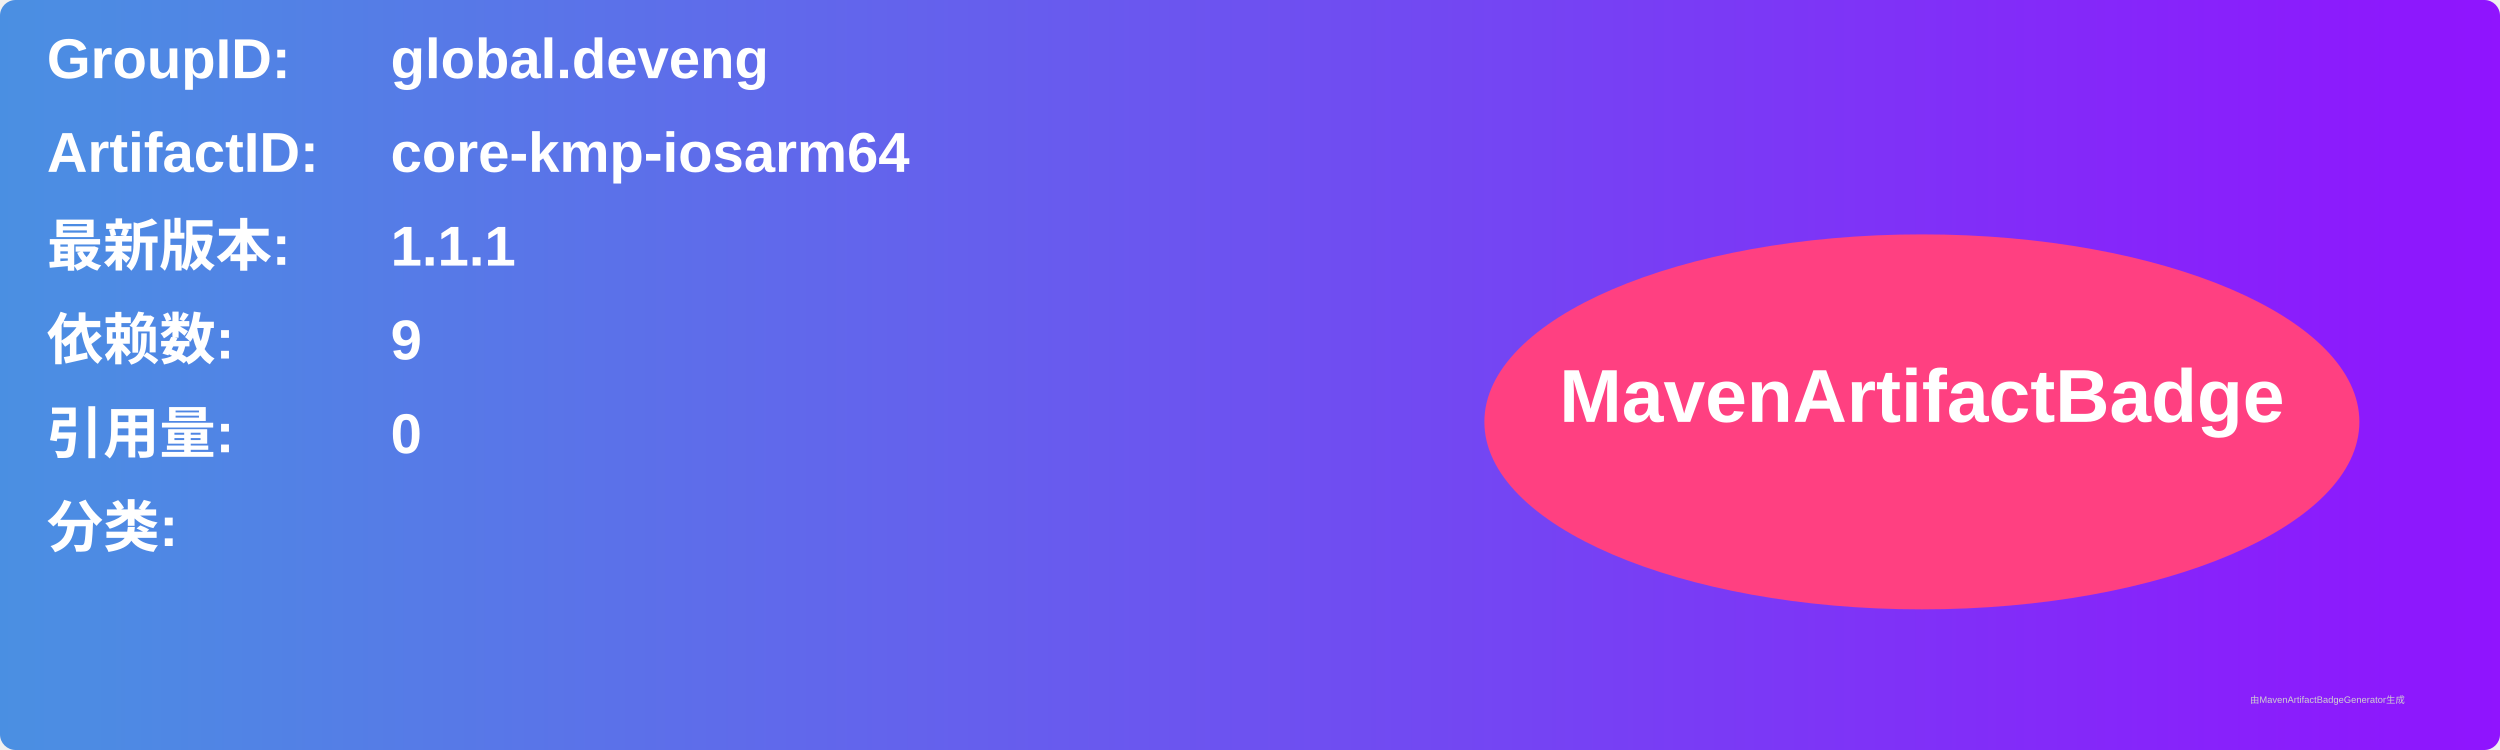
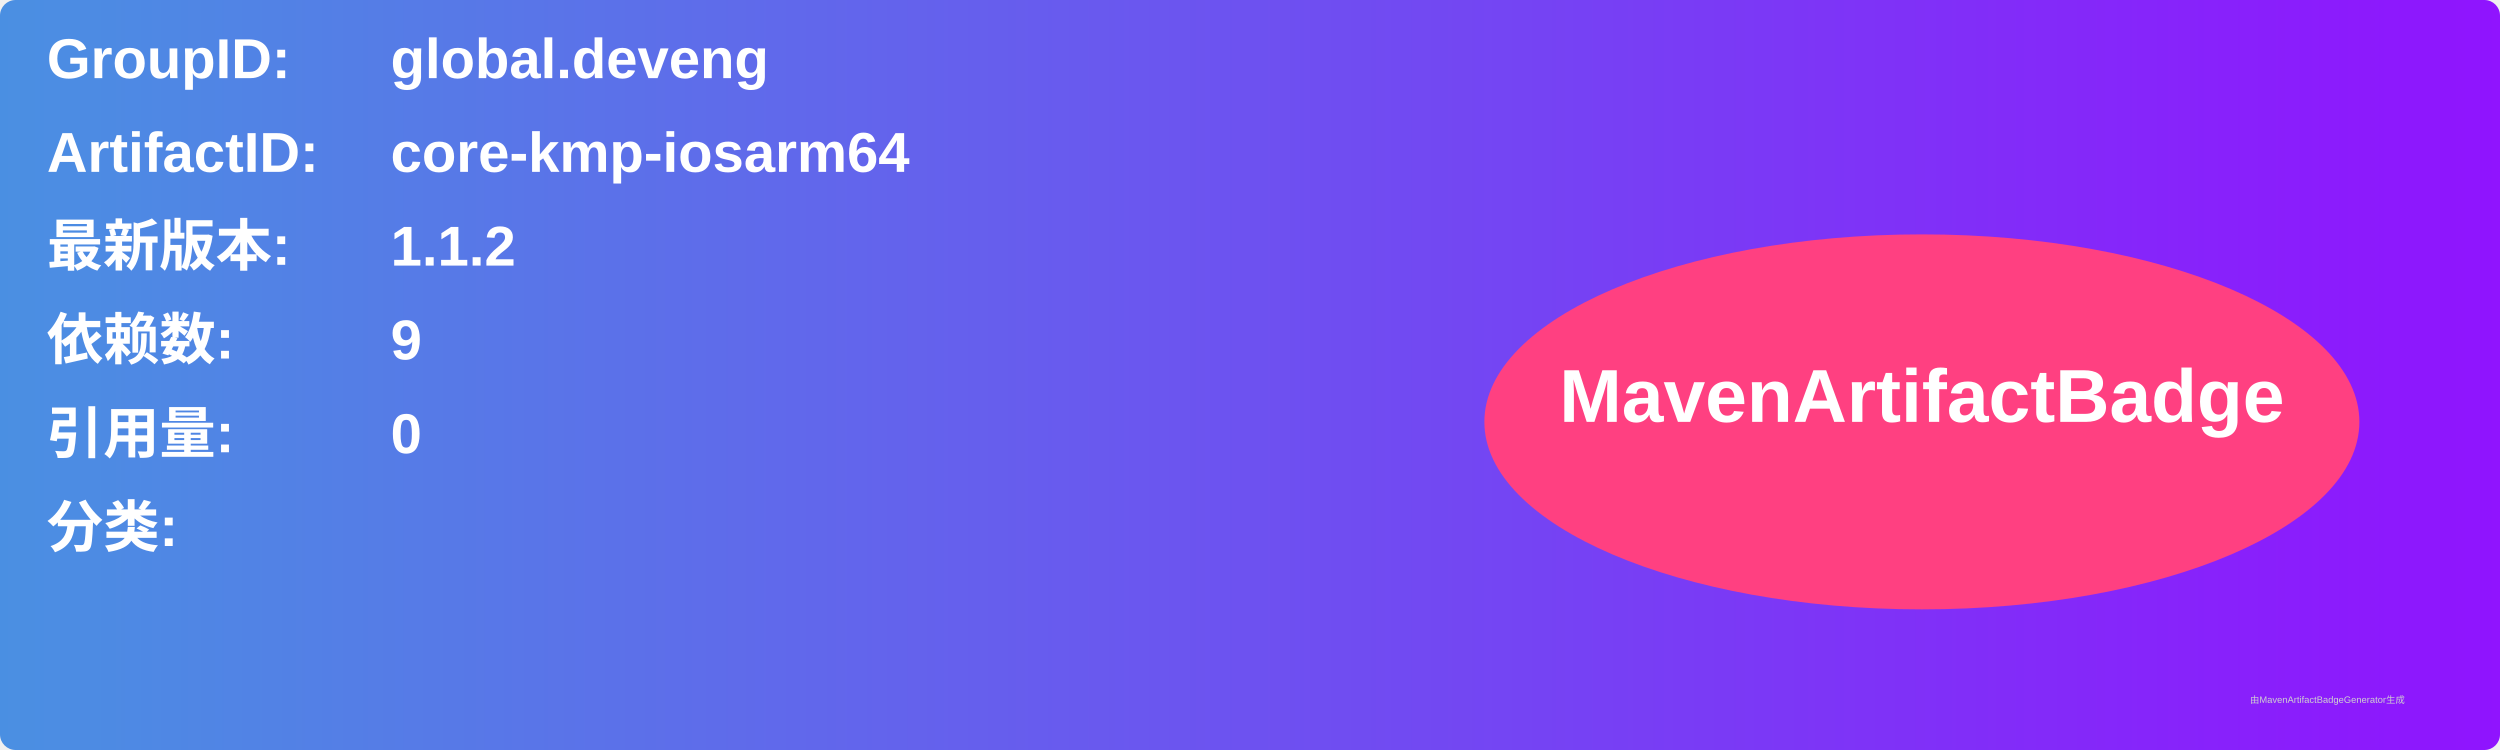
<svg xmlns="http://www.w3.org/2000/svg" width="800" height="240" viewBox="0 0 800 240">
  <linearGradient id="grad" x1="0%" y1="0%" x2="100%" y2="0%">
    <stop offset="0%" stop-color="#4a90e2" />
    <stop offset="100%" stop-color="#9013fe" />
  </linearGradient>
  <rect width="100%" height="100%" rx="5" ry="5" fill="url(#grad)" />
  <g transform="translate(15, 15)">
    <text x="0" y="10" font-family="Arial" font-size="18" fill="white" font-weight="bold" width="260">GroupID:</text>
    <text x="110" y="10" font-family="Arial" font-size="18" fill="white" font-weight="bold" width="460">global.deveng</text>
    <text x="0" y="40" font-family="Arial" font-size="18" fill="white" font-weight="bold" width="260">ArtifactID:</text>
    <text x="110" y="40" font-family="Arial" font-size="18" fill="white" font-weight="bold" width="460">core-kmp-iosarm64</text>
    <text x="0" y="70" font-family="Arial" font-size="18" fill="white" font-weight="bold">最新版本:</text>
    <text x="110" y="70" font-family="Arial" font-size="18" fill="white" font-weight="bold">
-       <tspan font-weight="bold">1.1.1</tspan>
+       <tspan font-weight="bold">1.1.2</tspan>
    </text>
    <text x="0" y="100" font-family="Arial" font-size="18" fill="white" font-weight="bold">依赖数: </text>
    <text x="110" y="100" font-family="Arial" font-size="18" fill="white">
      <tspan font-weight="bold">9</tspan>
    </text>
    <text x="0" y="130" font-family="Arial" font-size="18" fill="white" font-weight="bold">引用量: </text>
    <text x="110" y="130" font-family="Arial" font-size="18" fill="white">
      <tspan font-weight="bold">0</tspan>
    </text>
    <text x="0" y="160" font-family="Arial" font-size="18" fill="white" font-weight="bold">分类:</text>
    <text x="10" y="190" font-family="Arial" font-size="10" fill="white">
      <tspan font-weight="bold" />
    </text>
    <ellipse cx="600" cy="120" rx="140" ry="60" fill="#ff4081" />
    <text x="600" y="120" text-anchor="middle" font-family="Arial" font-size="24" fill="white" font-weight="bold">MavenArtifactBadge</text>
  </g>
  <text x="720" y="225" font-family="Arial" font-size="3" fill="#d0d0d0">由MavenArtifactBadgeGenerator生成</text>
</svg>
